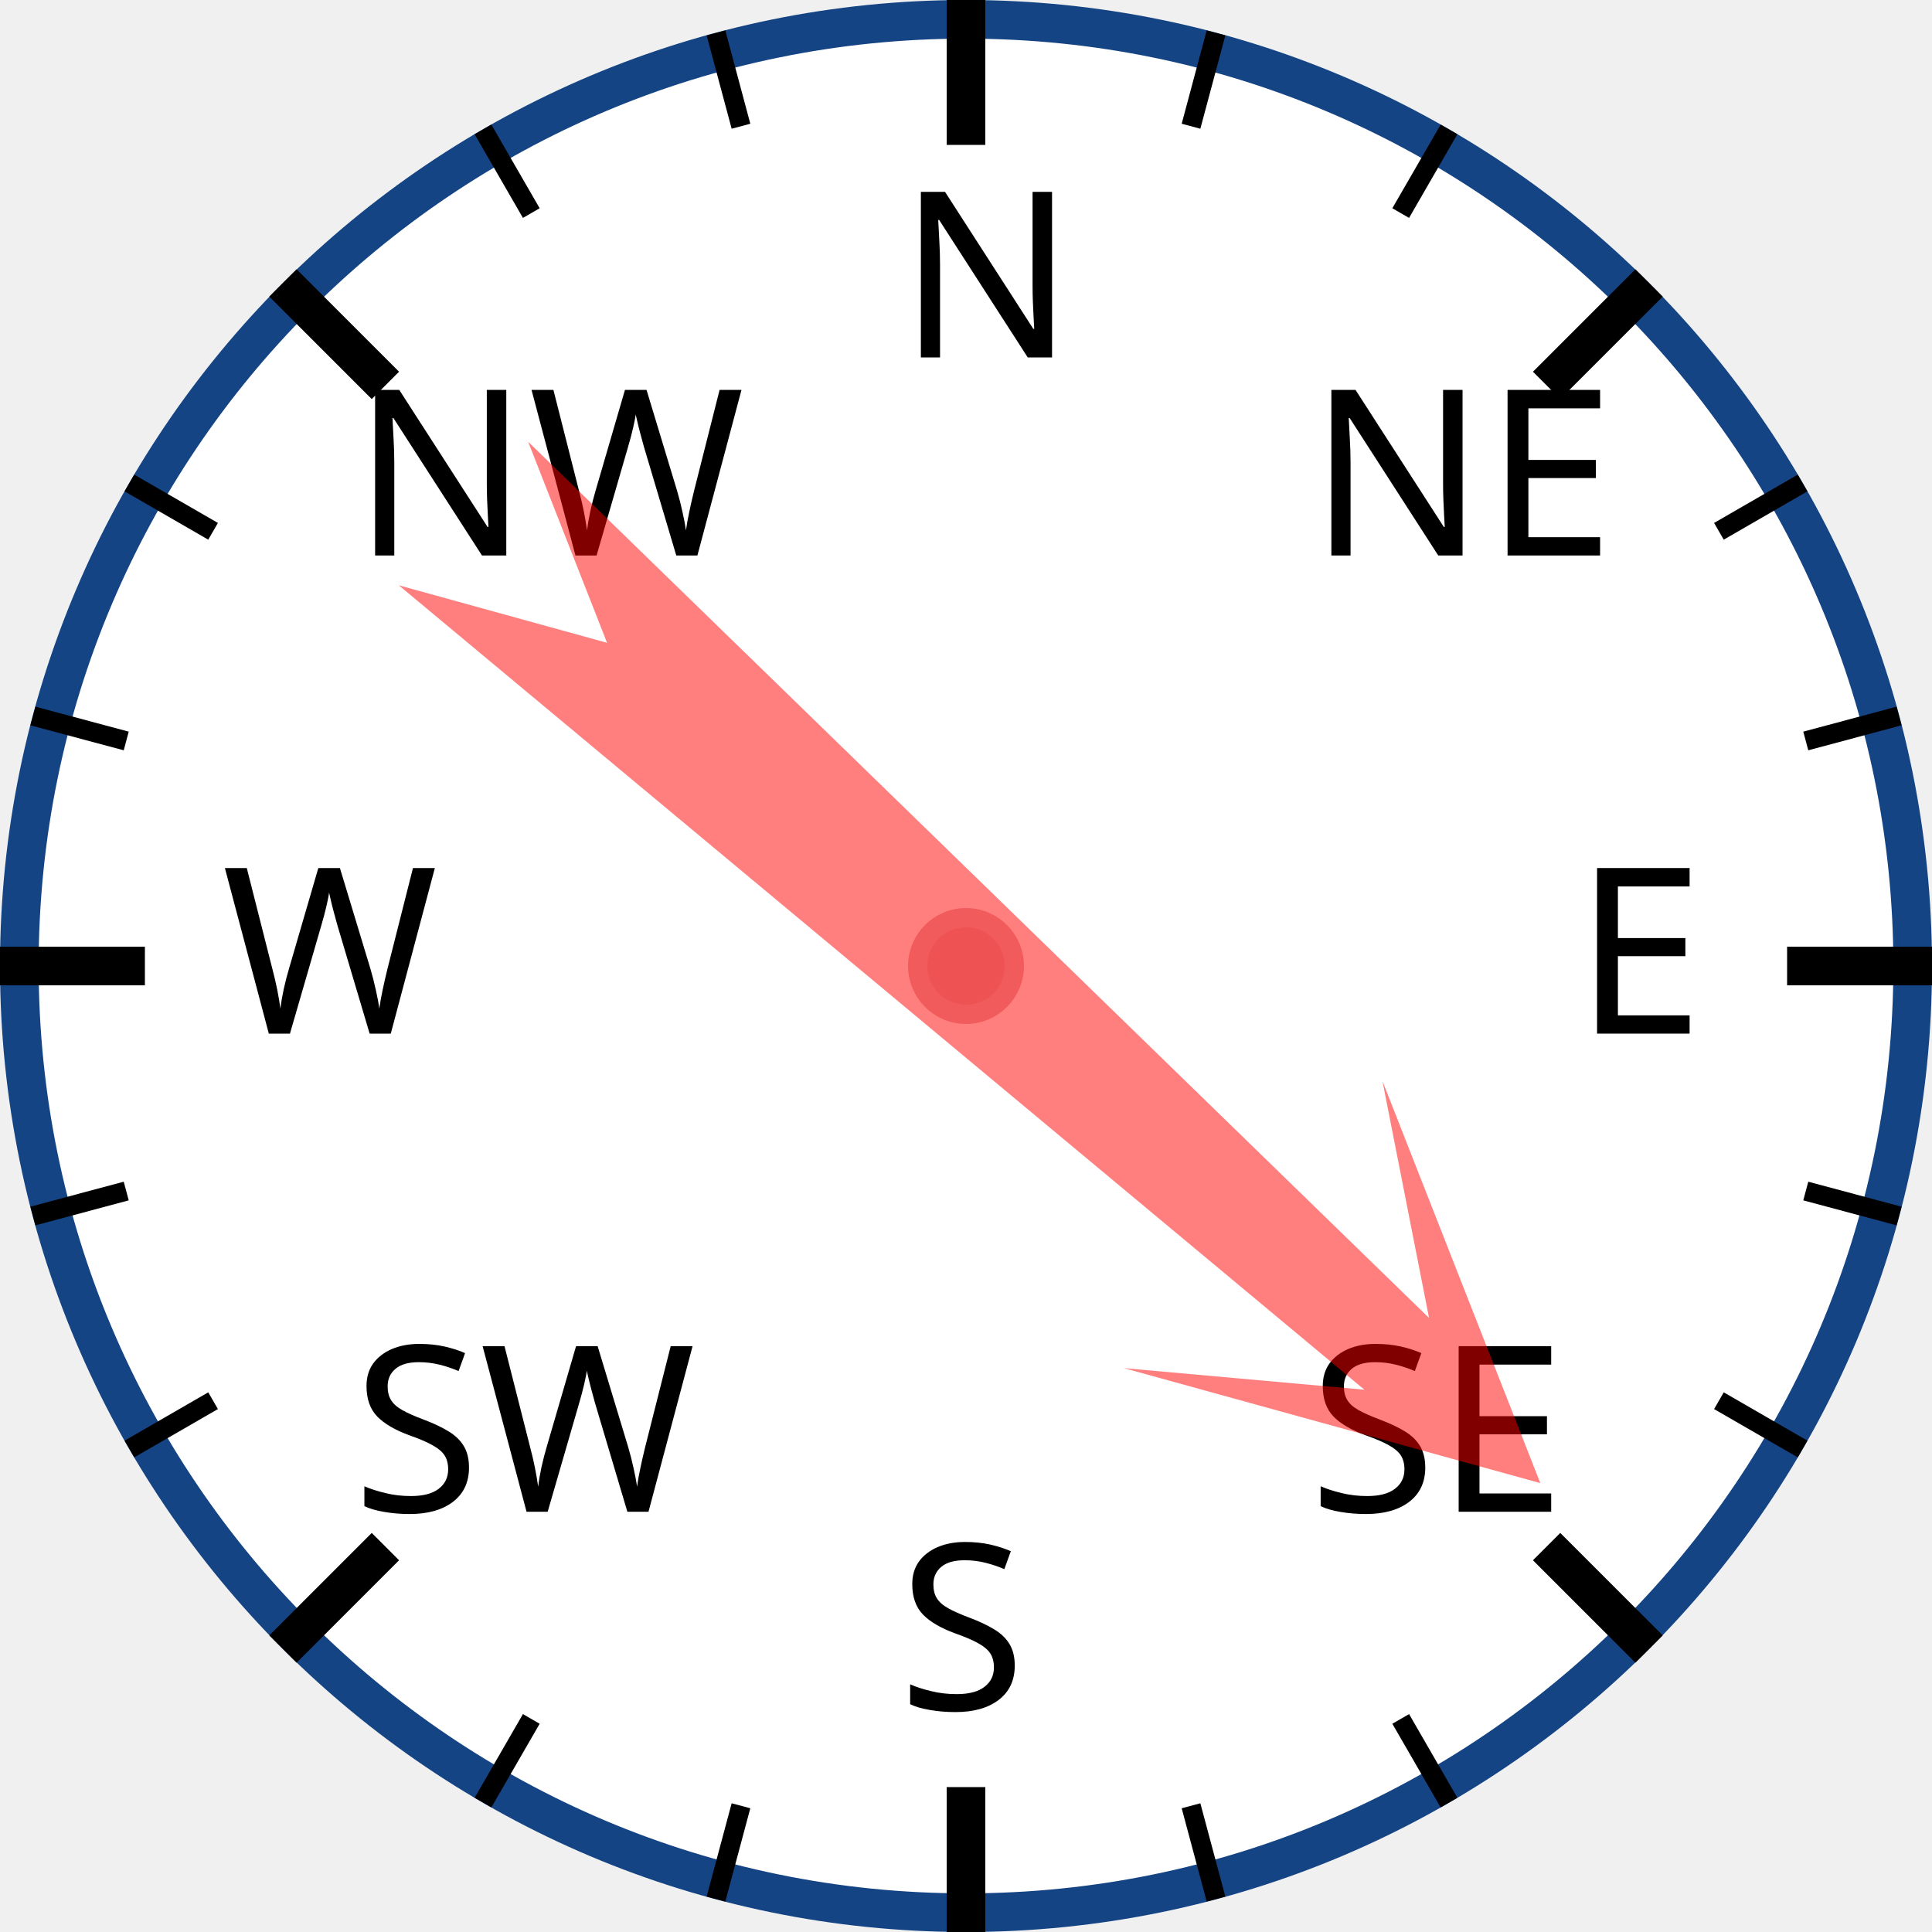
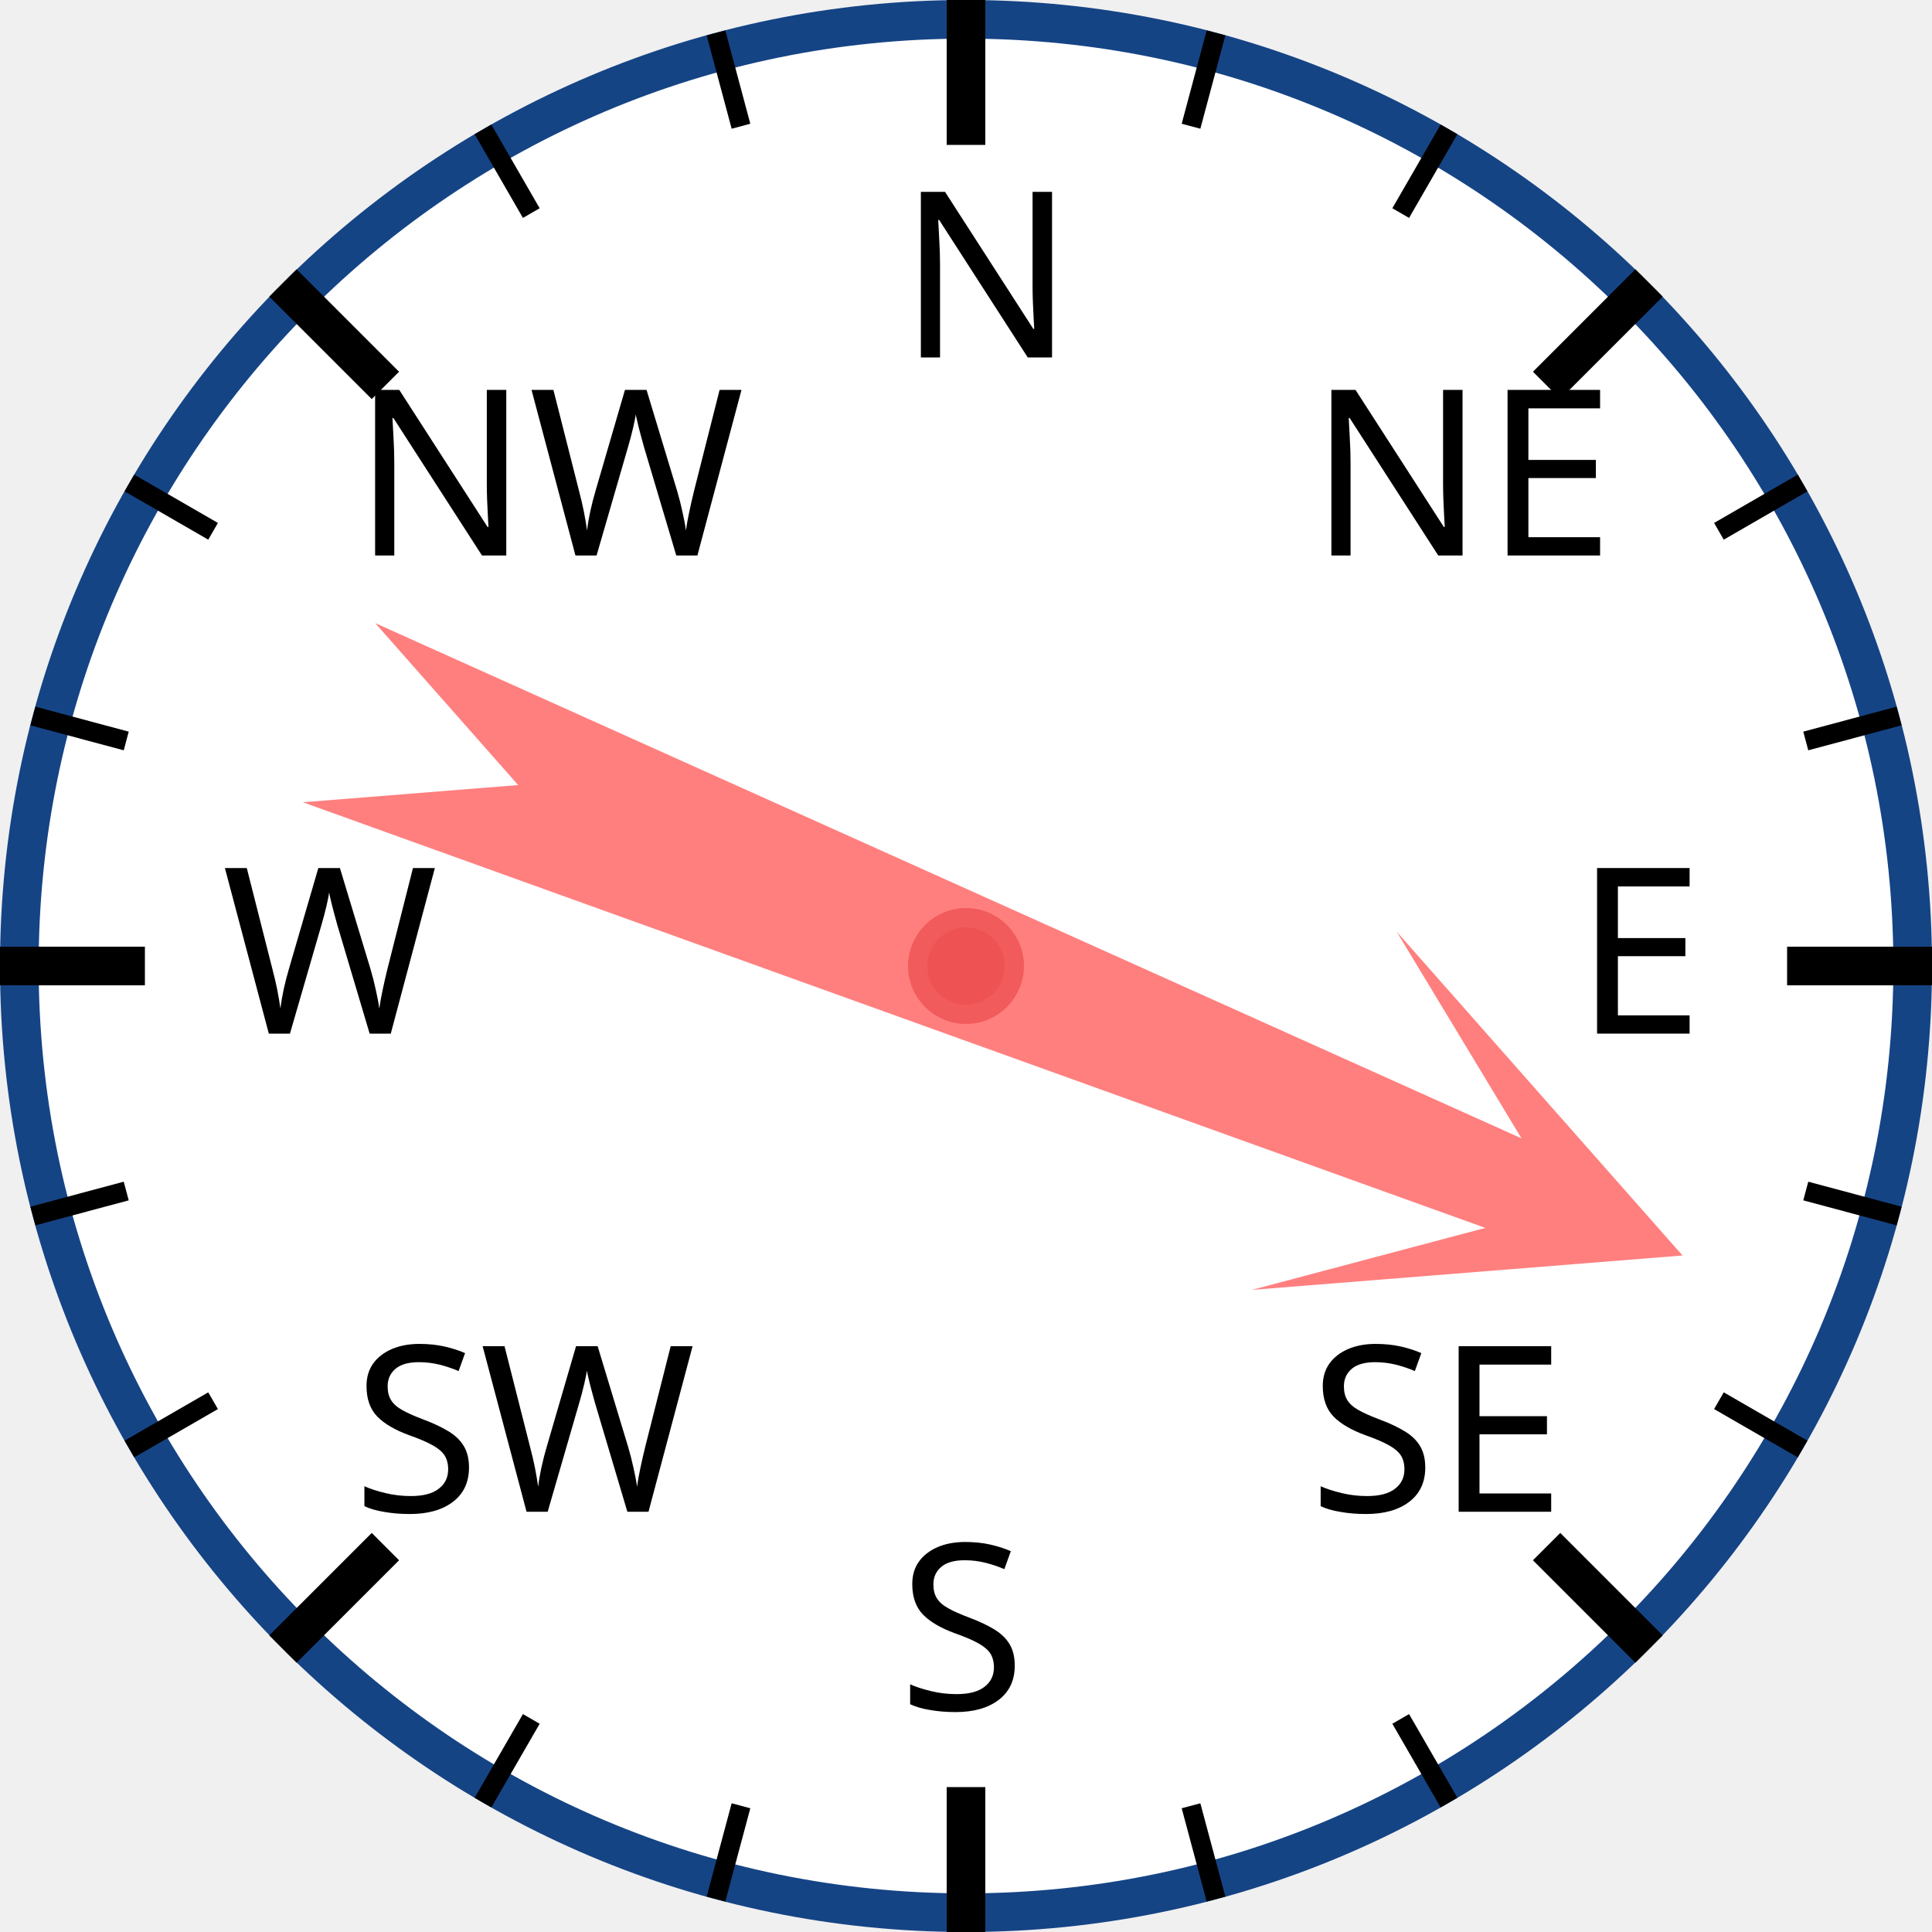
<svg xmlns="http://www.w3.org/2000/svg" width="120px" height="120px" viewBox="0 0 200 200">
  <circle cx="100" cy="100" r="98" style="fill: white; stroke: #154485; stroke-width: 4;" />
  <text x="93.0" y="37.0" style="font-family: sans-serif; font-size: 18pt;">N</text>
  <line x1="100.0" y1="0.0" x2="100.0" y2="15.0" style="stroke: black; stroke-width: 4;" />
  <line x1="74.118" y1="3.407" x2="76.706" y2="13.067" style="stroke: black; stroke-width: 2;" />
  <line x1="50" y1="13.397" x2="55" y2="22.058" style="stroke: black; stroke-width: 2;" />
  <text x="36.503" y="57.503" style="font-family: sans-serif; font-size: 18pt;">NW</text>
  <line x1="29.289" y1="29.289" x2="39.896" y2="39.896" style="stroke: black; stroke-width: 4;" />
  <line x1="13.397" y1="50" x2="22.058" y2="55" style="stroke: black; stroke-width: 2;" />
  <line x1="3.407" y1="74.118" x2="13.067" y2="76.706" style="stroke: black; stroke-width: 2;" />
  <text x="23.0" y="107.0" style="font-family: sans-serif; font-size: 18pt;">W</text>
  <line x1="0.0" y1="100.0" x2="15.0" y2="100.0" style="stroke: black; stroke-width: 4;" />
  <line x1="3.407" y1="125.882" x2="13.067" y2="123.294" style="stroke: black; stroke-width: 2;" />
  <line x1="13.397" y1="150" x2="22.058" y2="145" style="stroke: black; stroke-width: 2;" />
  <text x="36.503" y="156.497" style="font-family: sans-serif; font-size: 18pt;">SW</text>
  <line x1="29.289" y1="170.711" x2="39.896" y2="160.104" style="stroke: black; stroke-width: 4;" />
  <line x1="50" y1="186.603" x2="55" y2="177.942" style="stroke: black; stroke-width: 2;" />
  <line x1="74.118" y1="196.593" x2="76.706" y2="186.933" style="stroke: black; stroke-width: 2;" />
  <text x="93" y="177.0" style="font-family: sans-serif; font-size: 18pt;">S</text>
  <line x1="100" y1="200.0" x2="100" y2="185.0" style="stroke: black; stroke-width: 4;" />
  <line x1="125.882" y1="196.593" x2="123.294" y2="186.933" style="stroke: black; stroke-width: 2;" />
  <line x1="150.0" y1="186.603" x2="145.0" y2="177.942" style="stroke: black; stroke-width: 2;" />
  <text x="135.497" y="156.497" style="font-family: sans-serif; font-size: 18pt;">SE</text>
  <line x1="170.711" y1="170.711" x2="160.104" y2="160.104" style="stroke: black; stroke-width: 4;" />
  <line x1="186.603" y1="150" x2="177.942" y2="145" style="stroke: black; stroke-width: 2;" />
  <line x1="196.593" y1="125.882" x2="186.933" y2="123.294" style="stroke: black; stroke-width: 2;" />
  <text x="163.0" y="107" style="font-family: sans-serif; font-size: 18pt;">E</text>
  <line x1="200.0" y1="100" x2="185.0" y2="100" style="stroke: black; stroke-width: 4;" />
  <line x1="196.593" y1="74.118" x2="186.933" y2="76.706" style="stroke: black; stroke-width: 2;" />
  <line x1="186.603" y1="50" x2="177.942" y2="55" style="stroke: black; stroke-width: 2;" />
  <text x="135.497" y="57.503" style="font-family: sans-serif; font-size: 18pt;">NE</text>
  <line x1="170.711" y1="29.289" x2="160.104" y2="39.896" style="stroke: black; stroke-width: 4;" />
  <line x1="150" y1="13.397" x2="145" y2="22.058" style="stroke: black; stroke-width: 2;" />
  <line x1="125.882" y1="3.407" x2="123.294" y2="13.067" style="stroke: black; stroke-width: 2;" />
-   <polygon points="100 20 120 60 105 40 110 170 100 150 90 170 95 40 80 60" style="fill: red; fill-opacity: 0.5;" transform="rotate(132,100,100)" />
+   <polygon points="100 20 120 60 105 40 110 170 100 150 90 170 95 40 80 60" style="fill: red; fill-opacity: 0.5;" transform="rotate(112,100,100)" />
  <circle cx="100" cy="100" r="5" style="fill: #EE5252; stroke: #F25B5B; stroke-width: 2;" />
</svg>
